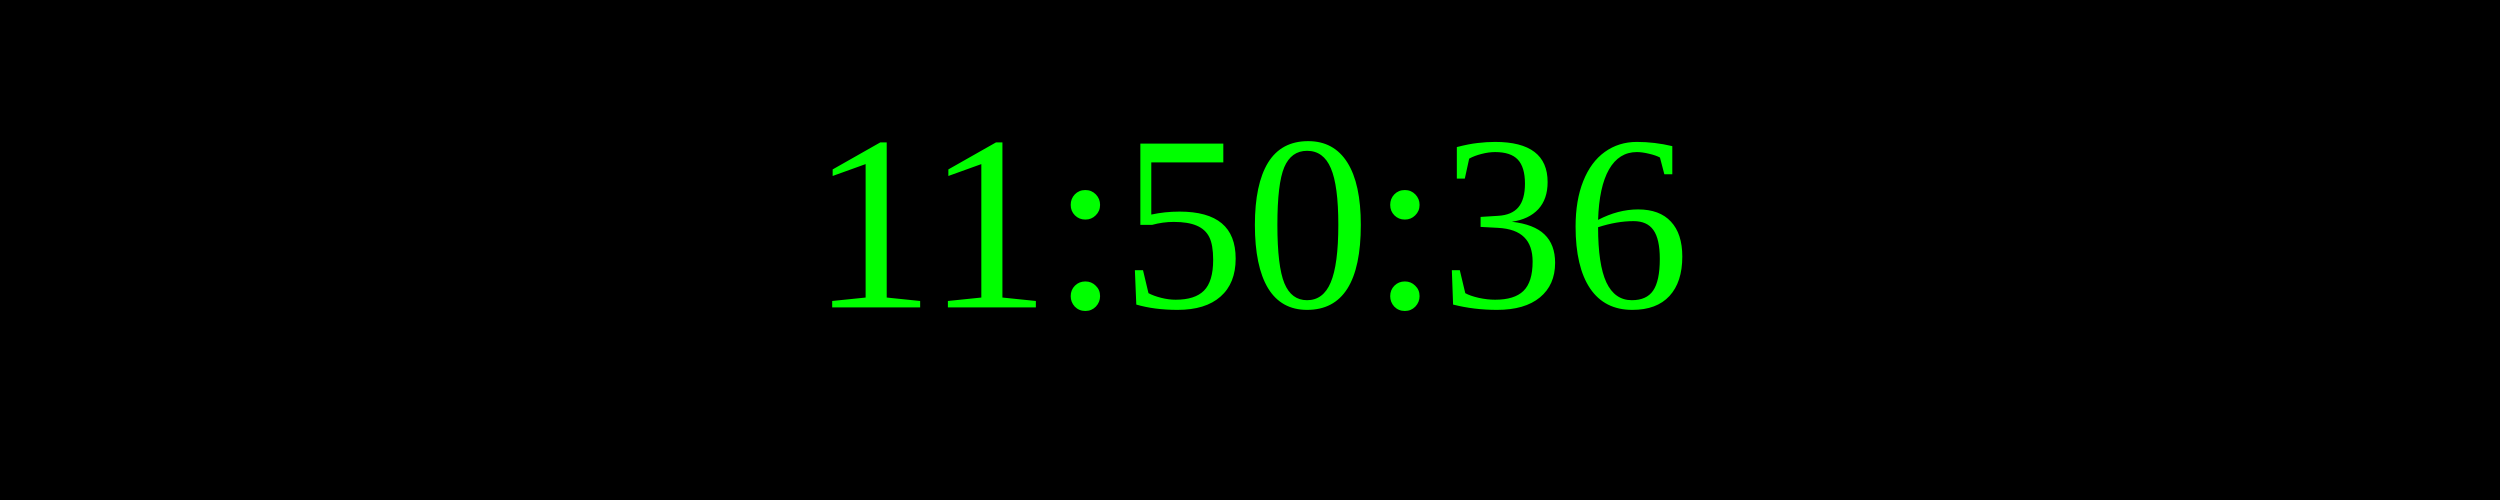
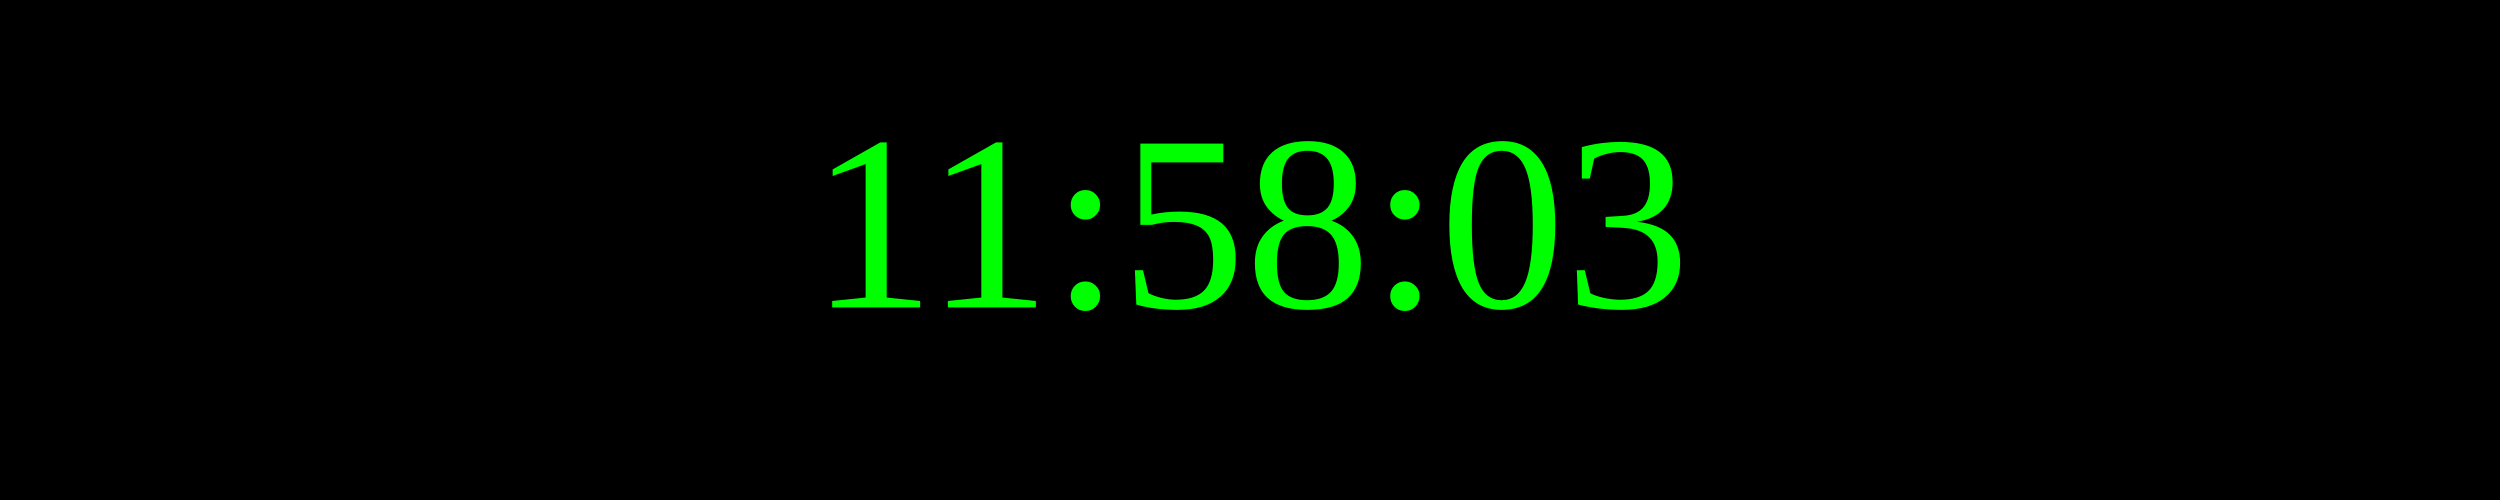
<svg xmlns="http://www.w3.org/2000/svg" width="250" height="50">
  <rect width="100%" height="100%" fill="black" />
  <text x="50%" y="50%" font-size="25" fill="lime" text-anchor="middle" dominant-baseline="middle">
- 11:50:36
+ 11:58:03
</text>
</svg>
